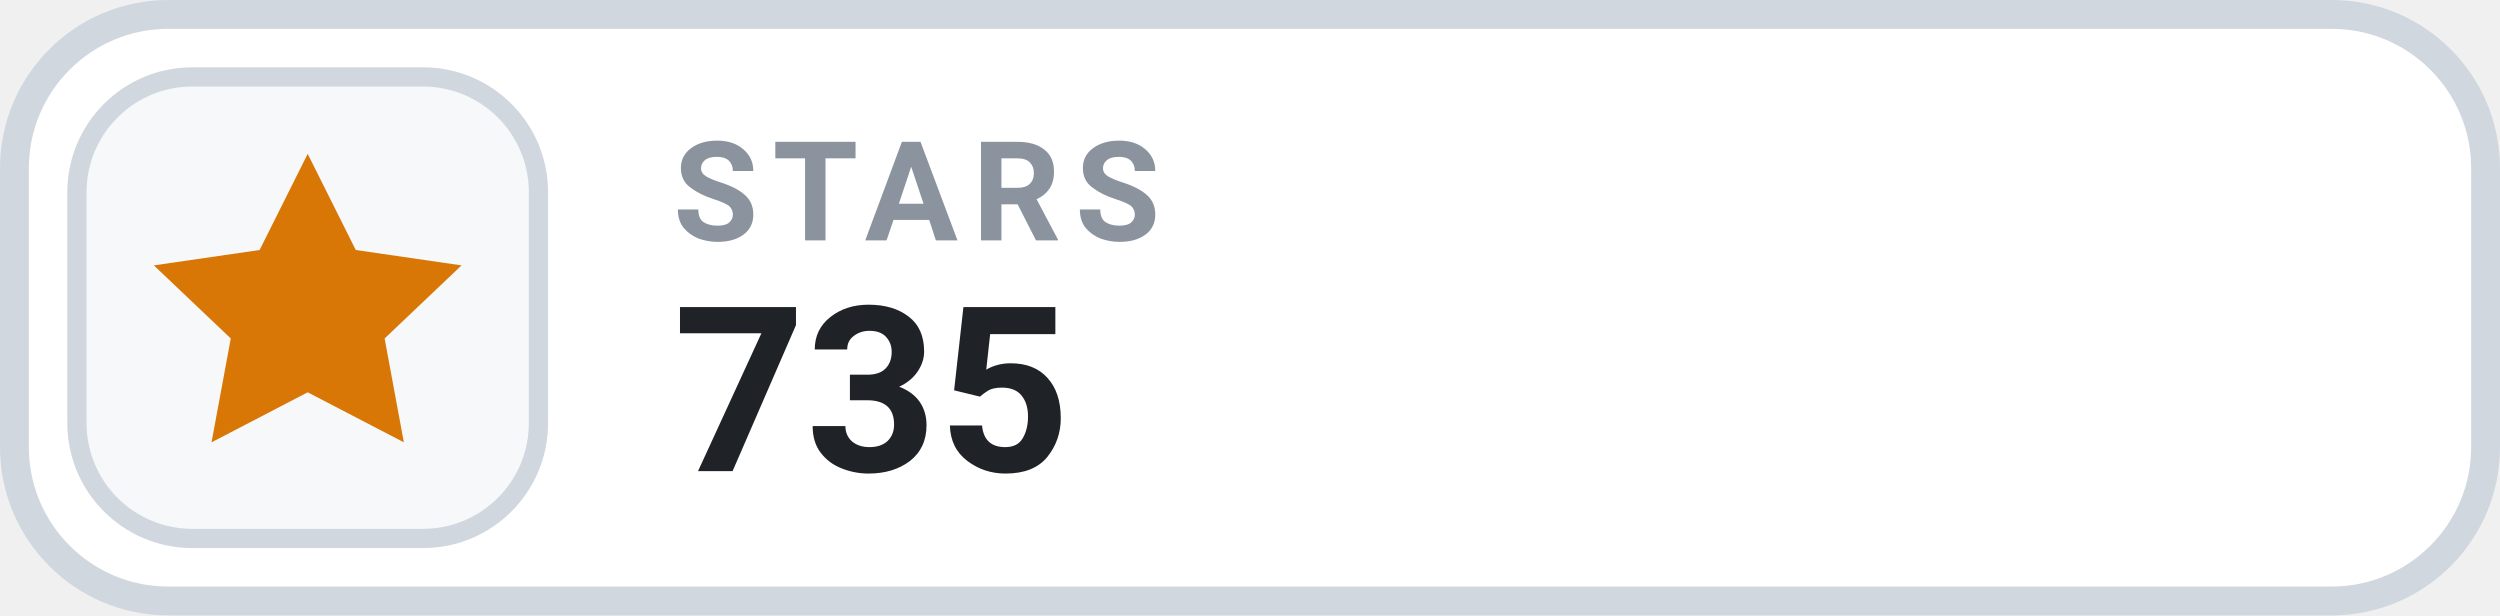
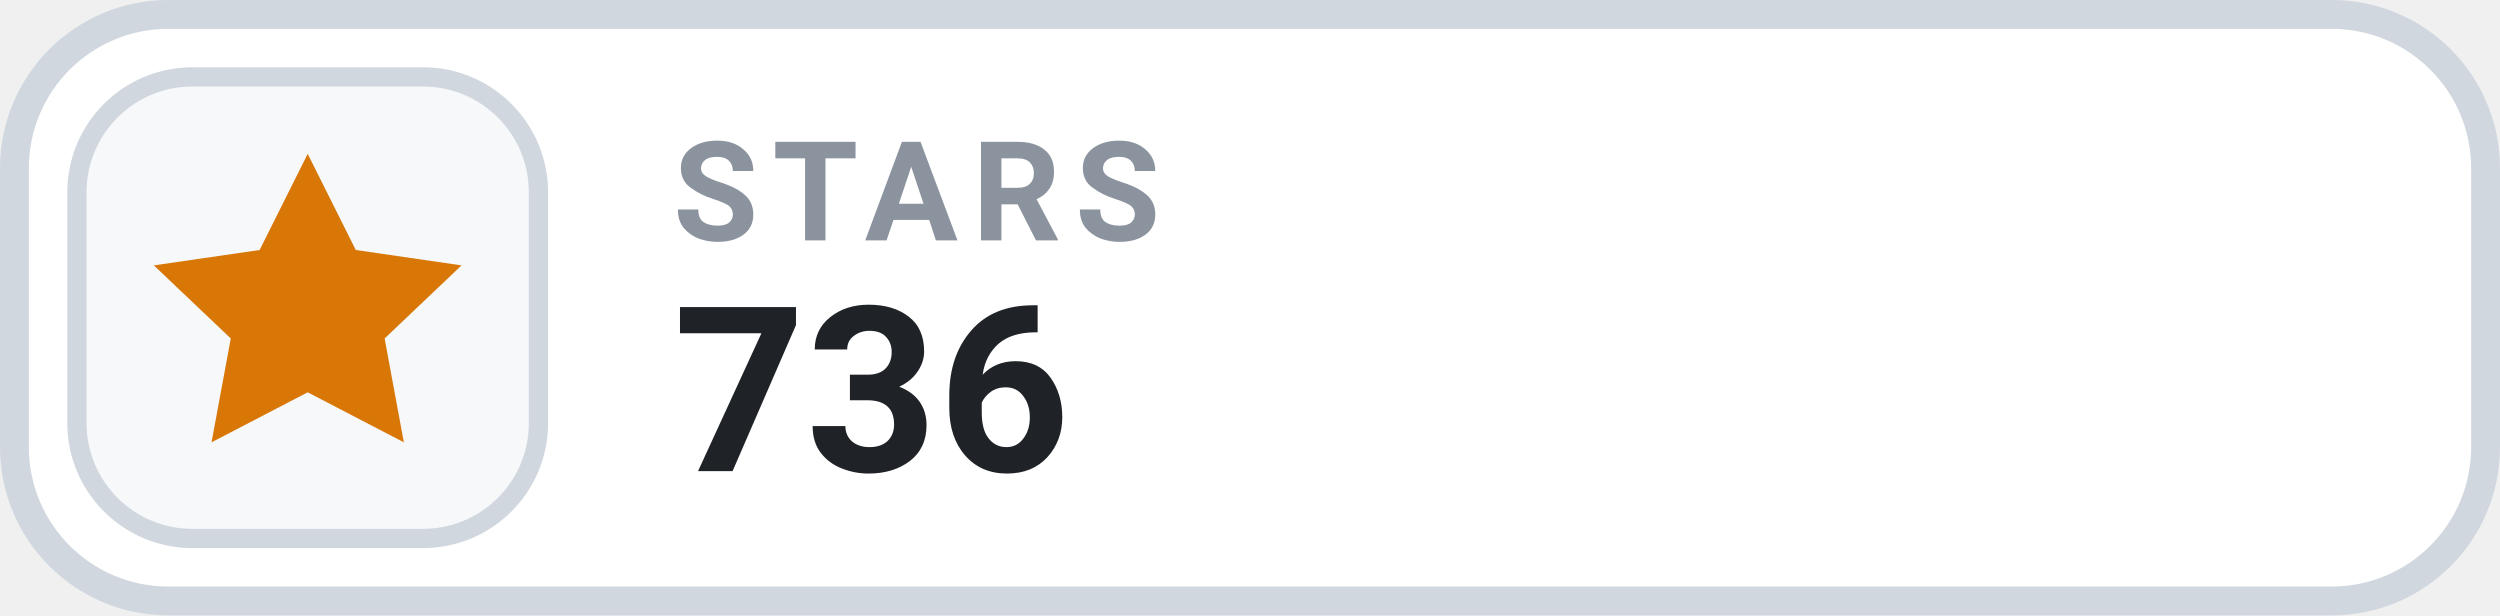
- <svg xmlns="http://www.w3.org/2000/svg" width="130" height="32" viewBox="0 0 130 32" role="img" aria-label="STARS 735">
+ <svg xmlns="http://www.w3.org/2000/svg" width="130" height="32" viewBox="0 0 130 32" role="img" aria-label="STARS 736">
  <rect x=".75" y=".75" width="128.5" height="30.5" rx="8" fill="#FFFFFF" stroke="#D0D7DE" stroke-width="1.5" />
  <rect x="4" y="4" width="24" height="24" rx="6" fill="#F6F8FA" stroke="#D0D7DE" stroke-width="1" />
  <g transform="translate(16 16)" style="color:#D97706;">
    <path d="M0 -8 l2.5 5 5.5 .8 -4 3.8 1 5.4 -5 -2.6 -5 2.6 1 -5.4 -4 -3.8 5.5 -.8 Z" fill="currentColor" />
  </g>
  <text x="35" y="12.5" fill="#8B949E" font-family="-apple-system,BlinkMacSystemFont,'Segoe UI',Roboto,Helvetica,Arial,sans-serif" font-size="7.2" font-weight="700" letter-spacing=".75">STARS</text>
-   <text x="35" y="24.5" fill="#1F2328" font-family="-apple-system,BlinkMacSystemFont,'Segoe UI',Roboto,Helvetica,Arial,sans-serif" font-size="12" font-weight="700">735</text>
+   <text x="35" y="24.5" fill="#1F2328" font-family="-apple-system,BlinkMacSystemFont,'Segoe UI',Roboto,Helvetica,Arial,sans-serif" font-size="12" font-weight="700">736</text>
</svg>
